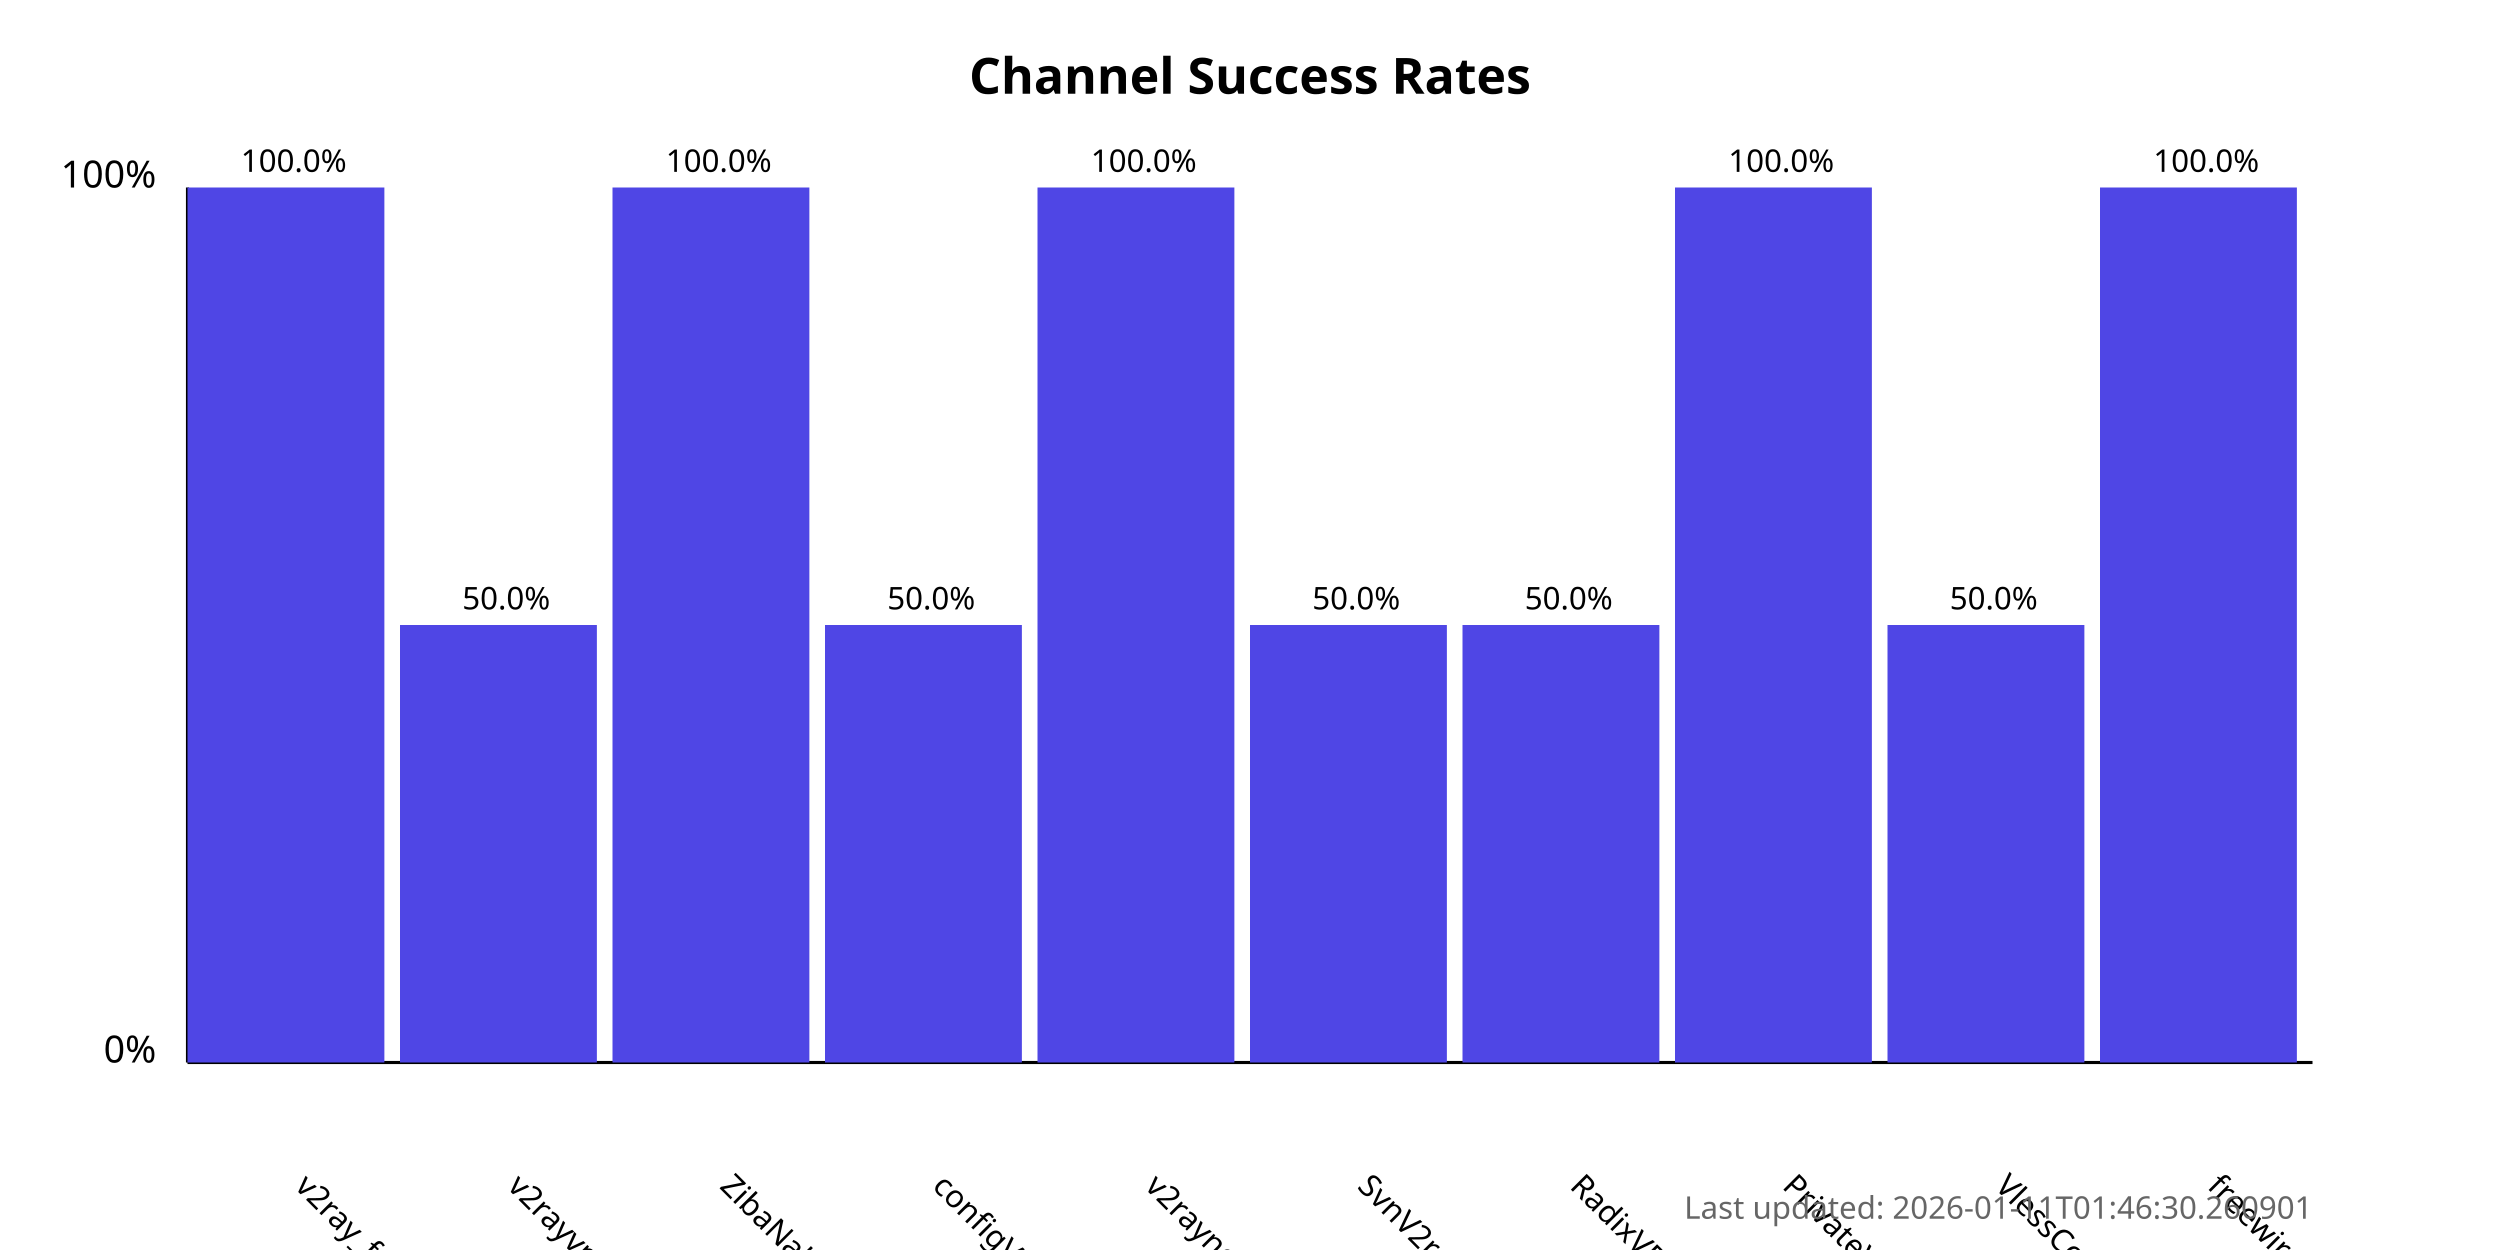
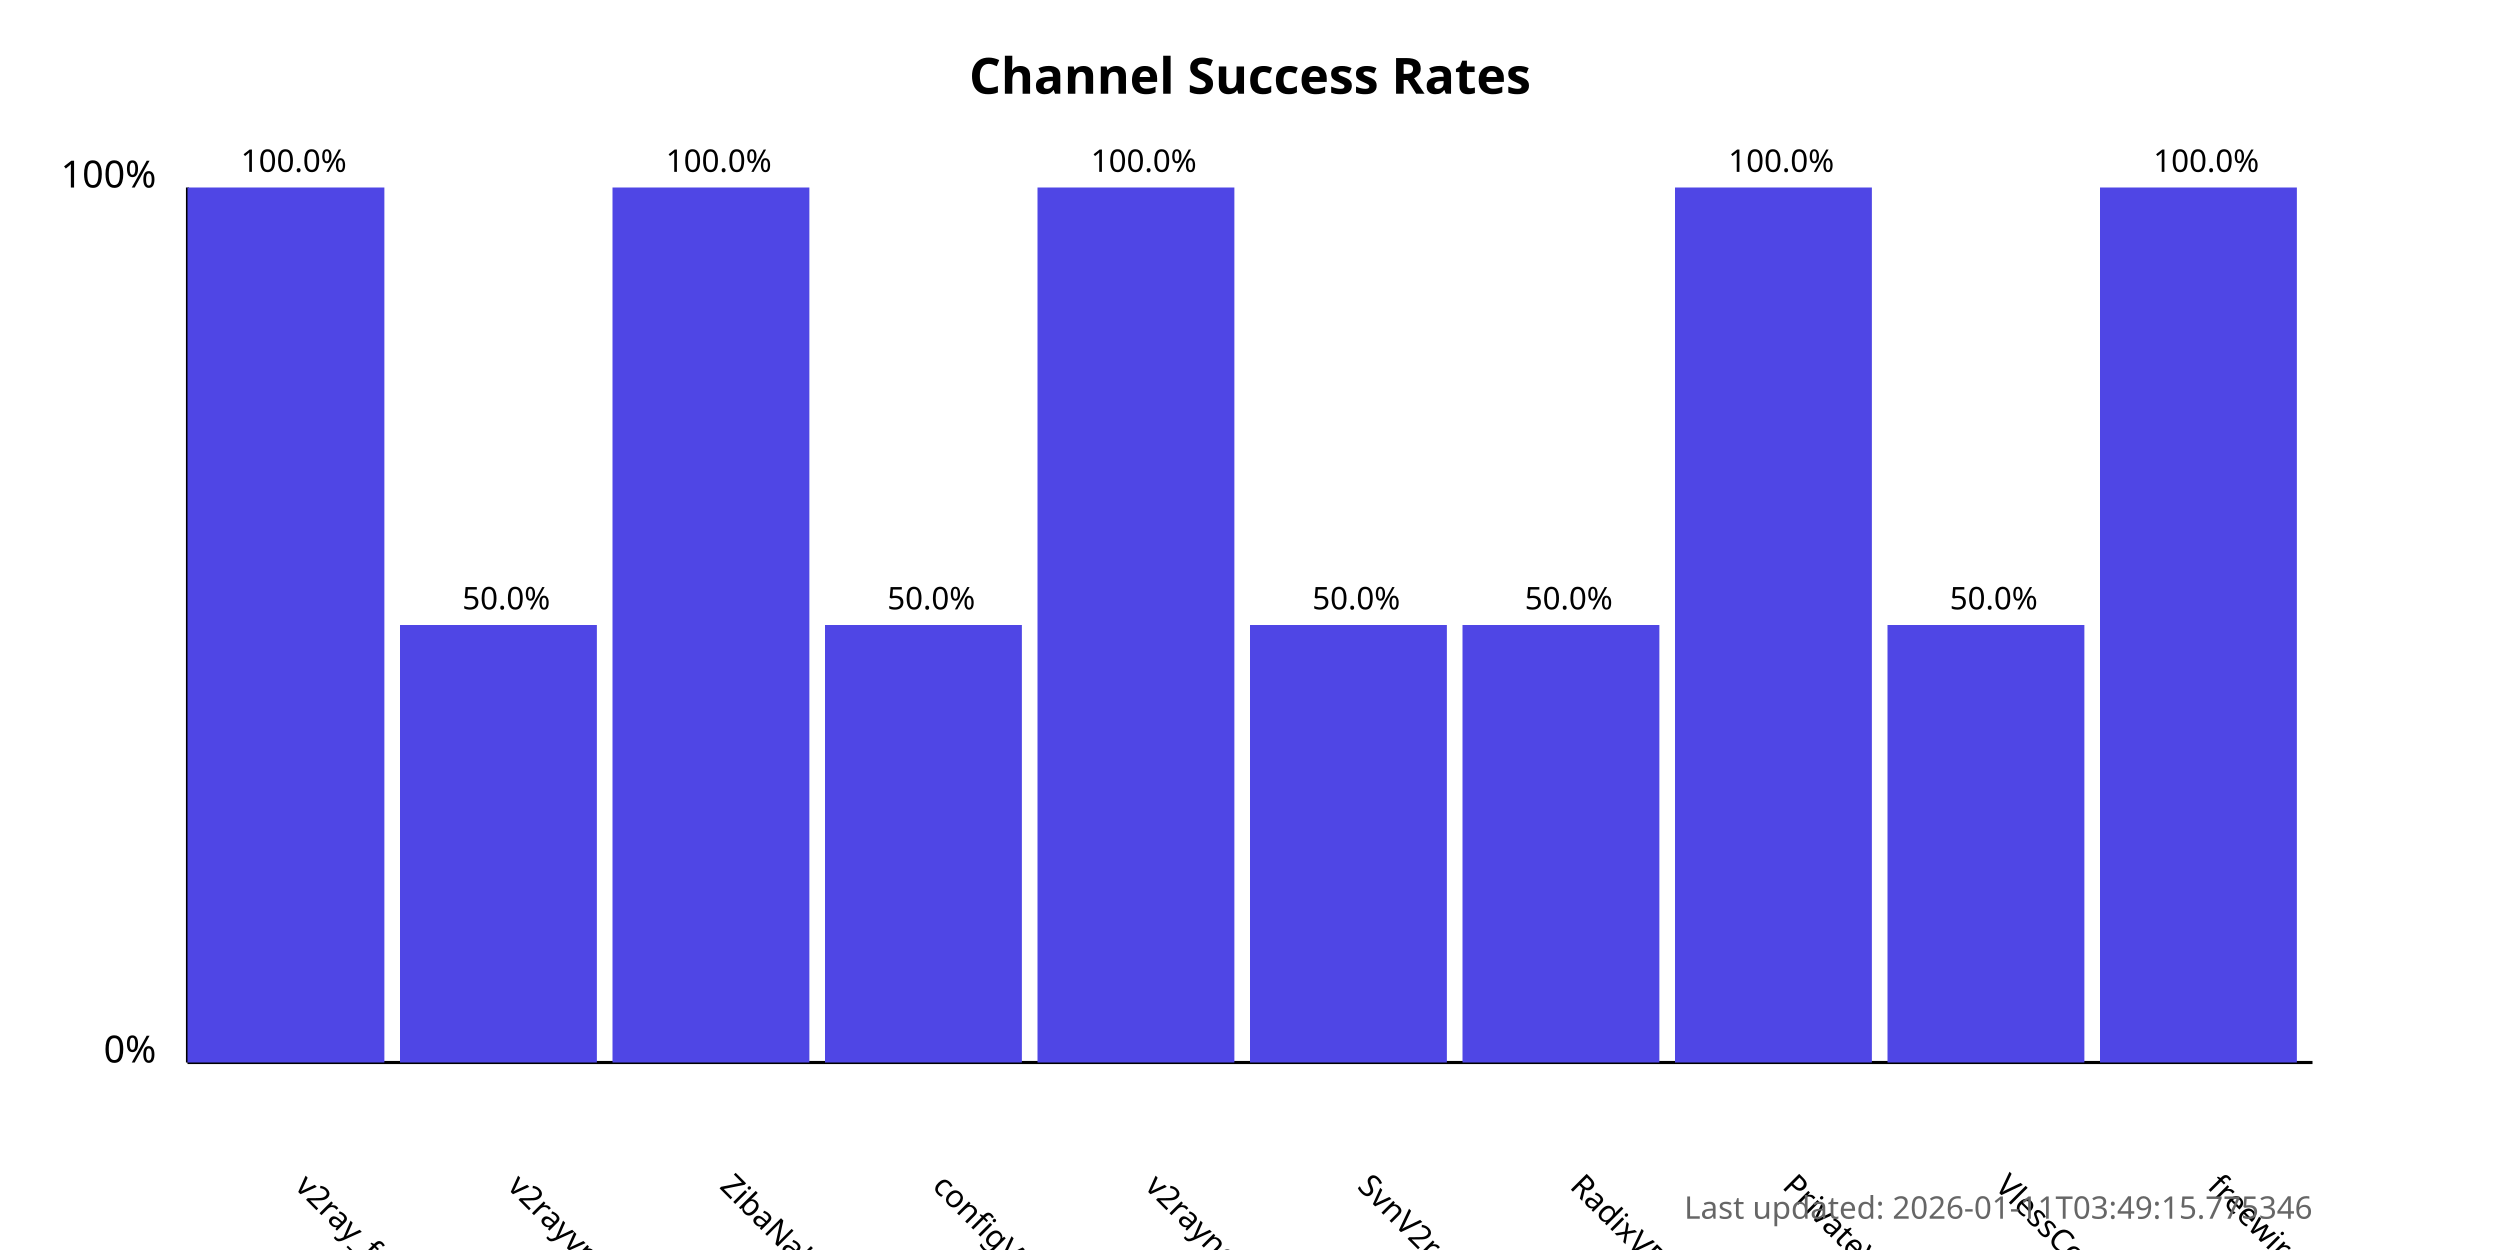
<svg xmlns="http://www.w3.org/2000/svg" width="800" height="400">
  <style>
            .chart-title { font: bold 16px sans-serif; }
            .axis-label { font: 12px sans-serif; }
            .tick-label { font: 10px sans-serif; }
            .bar { fill: #4f46e5; }
            .bar:hover { fill: #6366f1; }
            .timestamp { font: 10px sans-serif; fill: #666; }
        </style>
  <text x="400.0" y="30" text-anchor="middle" class="chart-title">
            Channel Success Rates
        </text>
  <line x1="60" y1="340" x2="60" y2="60" stroke="black" stroke-width="1" />
  <line x1="60" y1="340" x2="740" y2="340" stroke="black" stroke-width="1" />
  <text x="50" y="340" text-anchor="end" class="axis-label">0%</text>
  <text x="50" y="60" text-anchor="end" class="axis-label">100%</text>
  <g>
    <rect x="60" y="60.0" width="63.0" height="280.0" class="bar" />
    <text x="94.0" y="380" transform="rotate(45, 94.0, 380)" text-anchor="start" class="tick-label">
                v2ray_free_conf
            </text>
    <text x="94.0" y="55.0" text-anchor="middle" class="tick-label">
                100.0%
            </text>
  </g>
  <g>
    <rect x="128.0" y="200.0" width="63.0" height="140.0" class="bar" />
    <text x="162.0" y="380" transform="rotate(45, 162.0, 380)" text-anchor="start" class="tick-label">
                v2rayvpno
            </text>
    <text x="162.0" y="195.0" text-anchor="middle" class="tick-label">
                50.0%
            </text>
  </g>
  <g>
    <rect x="196.0" y="60.0" width="63.0" height="280.0" class="bar" />
    <text x="230.0" y="380" transform="rotate(45, 230.0, 380)" text-anchor="start" class="tick-label">
                ZibaNabz
            </text>
    <text x="230.0" y="55.0" text-anchor="middle" class="tick-label">
                100.0%
            </text>
  </g>
  <g>
    <rect x="264.0" y="200.0" width="63.0" height="140.0" class="bar" />
    <text x="298.0" y="380" transform="rotate(45, 298.0, 380)" text-anchor="start" class="tick-label">
                configV2rayForFree
            </text>
    <text x="298.0" y="195.0" text-anchor="middle" class="tick-label">
                50.0%
            </text>
  </g>
  <g>
    <rect x="332.0" y="60.0" width="63.0" height="280.0" class="bar" />
    <text x="366.0" y="380" transform="rotate(45, 366.0, 380)" text-anchor="start" class="tick-label">
                v2rayngvpn
            </text>
    <text x="366.0" y="55.0" text-anchor="middle" class="tick-label">
                100.0%
            </text>
  </g>
  <g>
    <rect x="400.0" y="200.0" width="63.0" height="140.0" class="bar" />
    <text x="434.0" y="380" transform="rotate(45, 434.0, 380)" text-anchor="start" class="tick-label">
                SvnV2ray
            </text>
    <text x="434.0" y="195.0" text-anchor="middle" class="tick-label">
                50.0%
            </text>
  </g>
  <g>
    <rect x="468.0" y="200.0" width="63.0" height="140.0" class="bar" />
    <text x="502.0" y="380" transform="rotate(45, 502.0, 380)" text-anchor="start" class="tick-label">
                RadixVPN
            </text>
    <text x="502.0" y="195.0" text-anchor="middle" class="tick-label">
                50.0%
            </text>
  </g>
  <g>
    <rect x="536.0" y="60.0" width="63.0" height="280.0" class="bar" />
    <text x="570.0" y="380" transform="rotate(45, 570.0, 380)" text-anchor="start" class="tick-label">
                PrivateVPNs
            </text>
    <text x="570.0" y="55.0" text-anchor="middle" class="tick-label">
                100.0%
            </text>
  </g>
  <g>
    <rect x="604.0" y="200.0" width="63.0" height="140.0" class="bar" />
    <text x="638.0" y="380" transform="rotate(45, 638.0, 380)" text-anchor="start" class="tick-label">
                VlessConfig
            </text>
    <text x="638.0" y="195.0" text-anchor="middle" class="tick-label">
                50.0%
            </text>
  </g>
  <g>
    <rect x="672.0" y="60.0" width="63.0" height="280.0" class="bar" />
    <text x="706.0" y="380" transform="rotate(45, 706.0, 380)" text-anchor="start" class="tick-label">
                freewireguard
            </text>
    <text x="706.0" y="55.0" text-anchor="middle" class="tick-label">
                100.0%
            </text>
  </g>
  <text x="740" y="390" text-anchor="end" class="timestamp">
-             Last updated: 2026-01-11T01:46:30.260901
+             Last updated: 2026-01-11T03:49:15.775346
        </text>
</svg>
